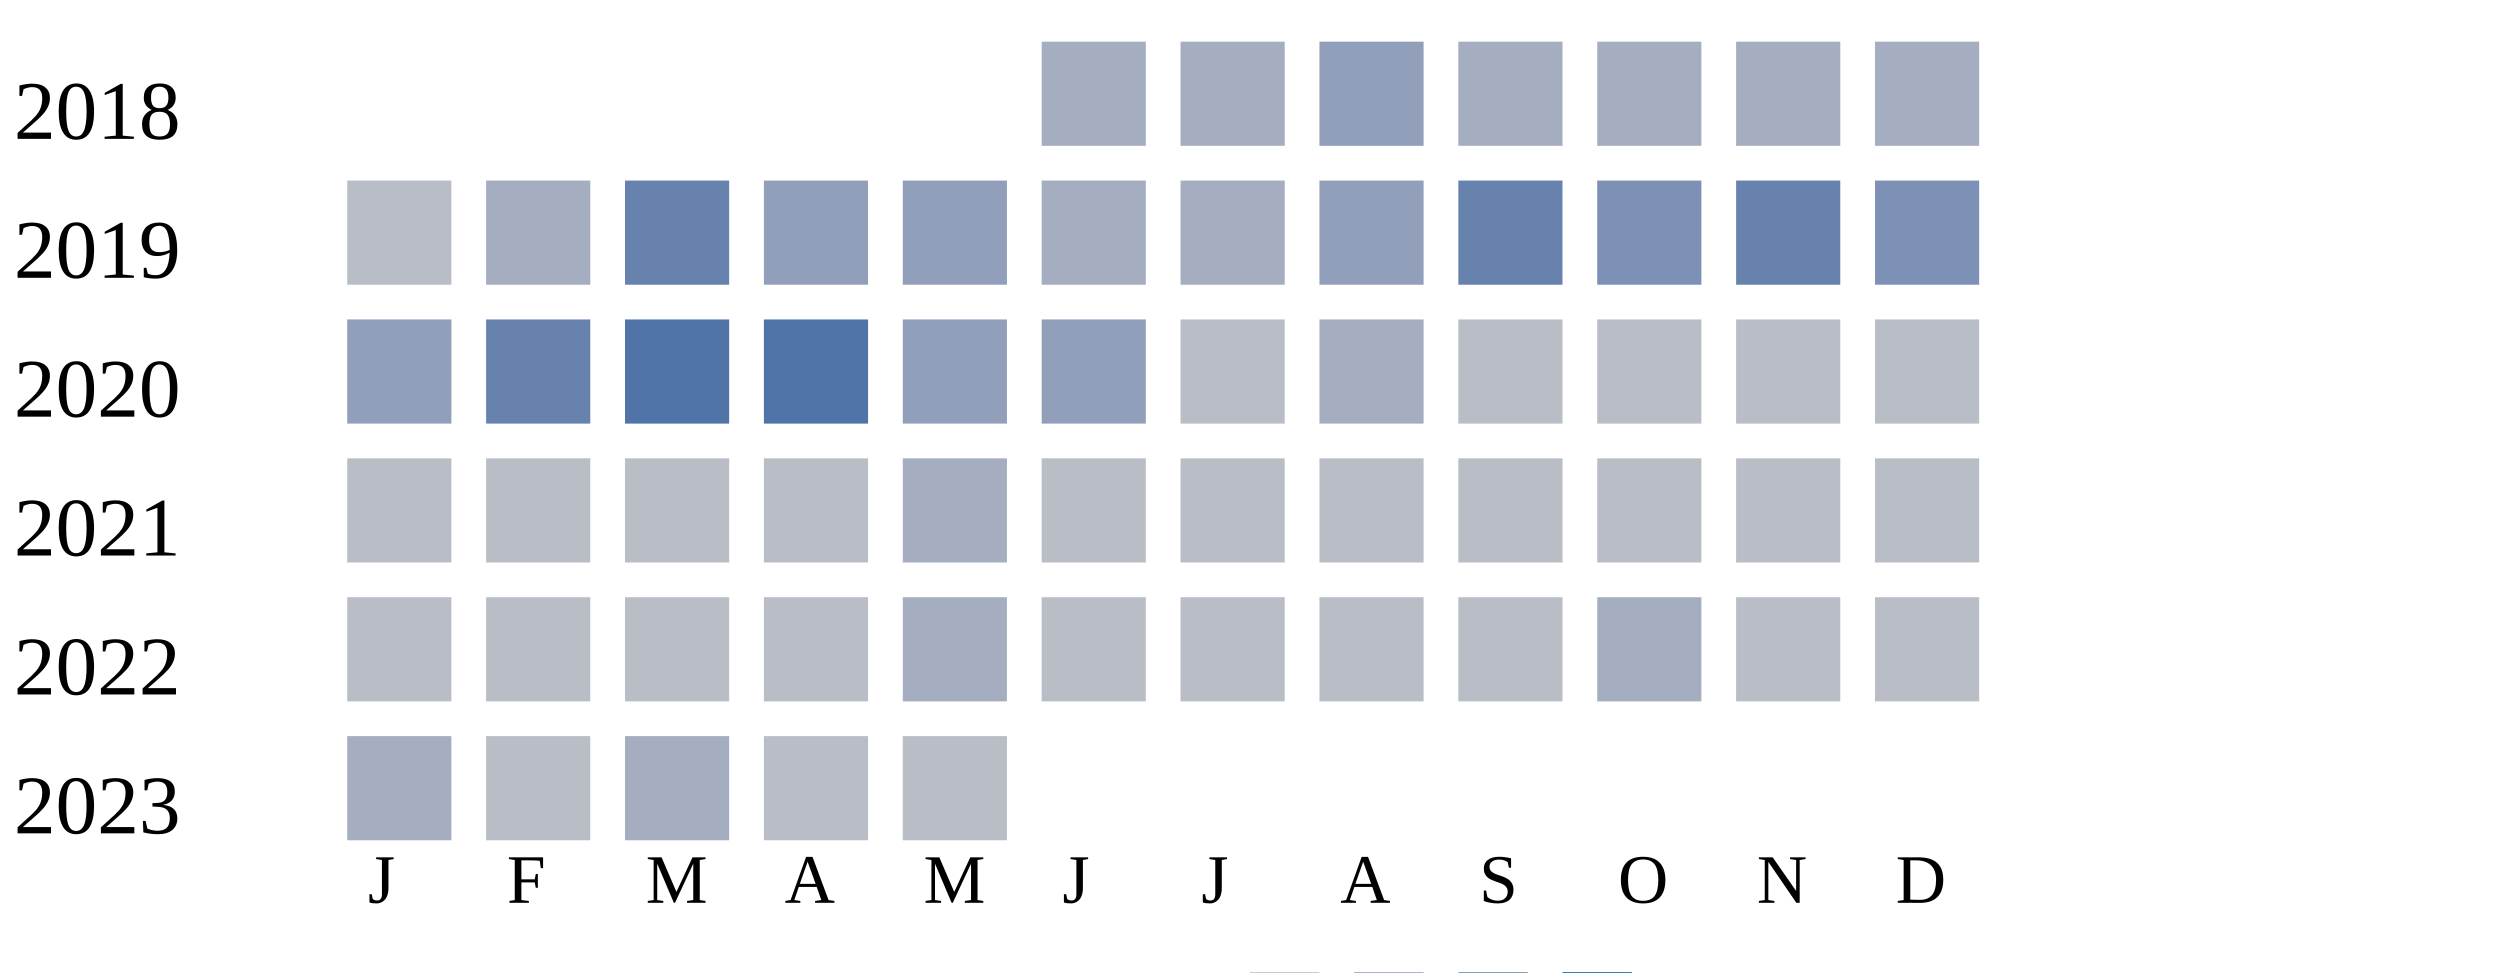
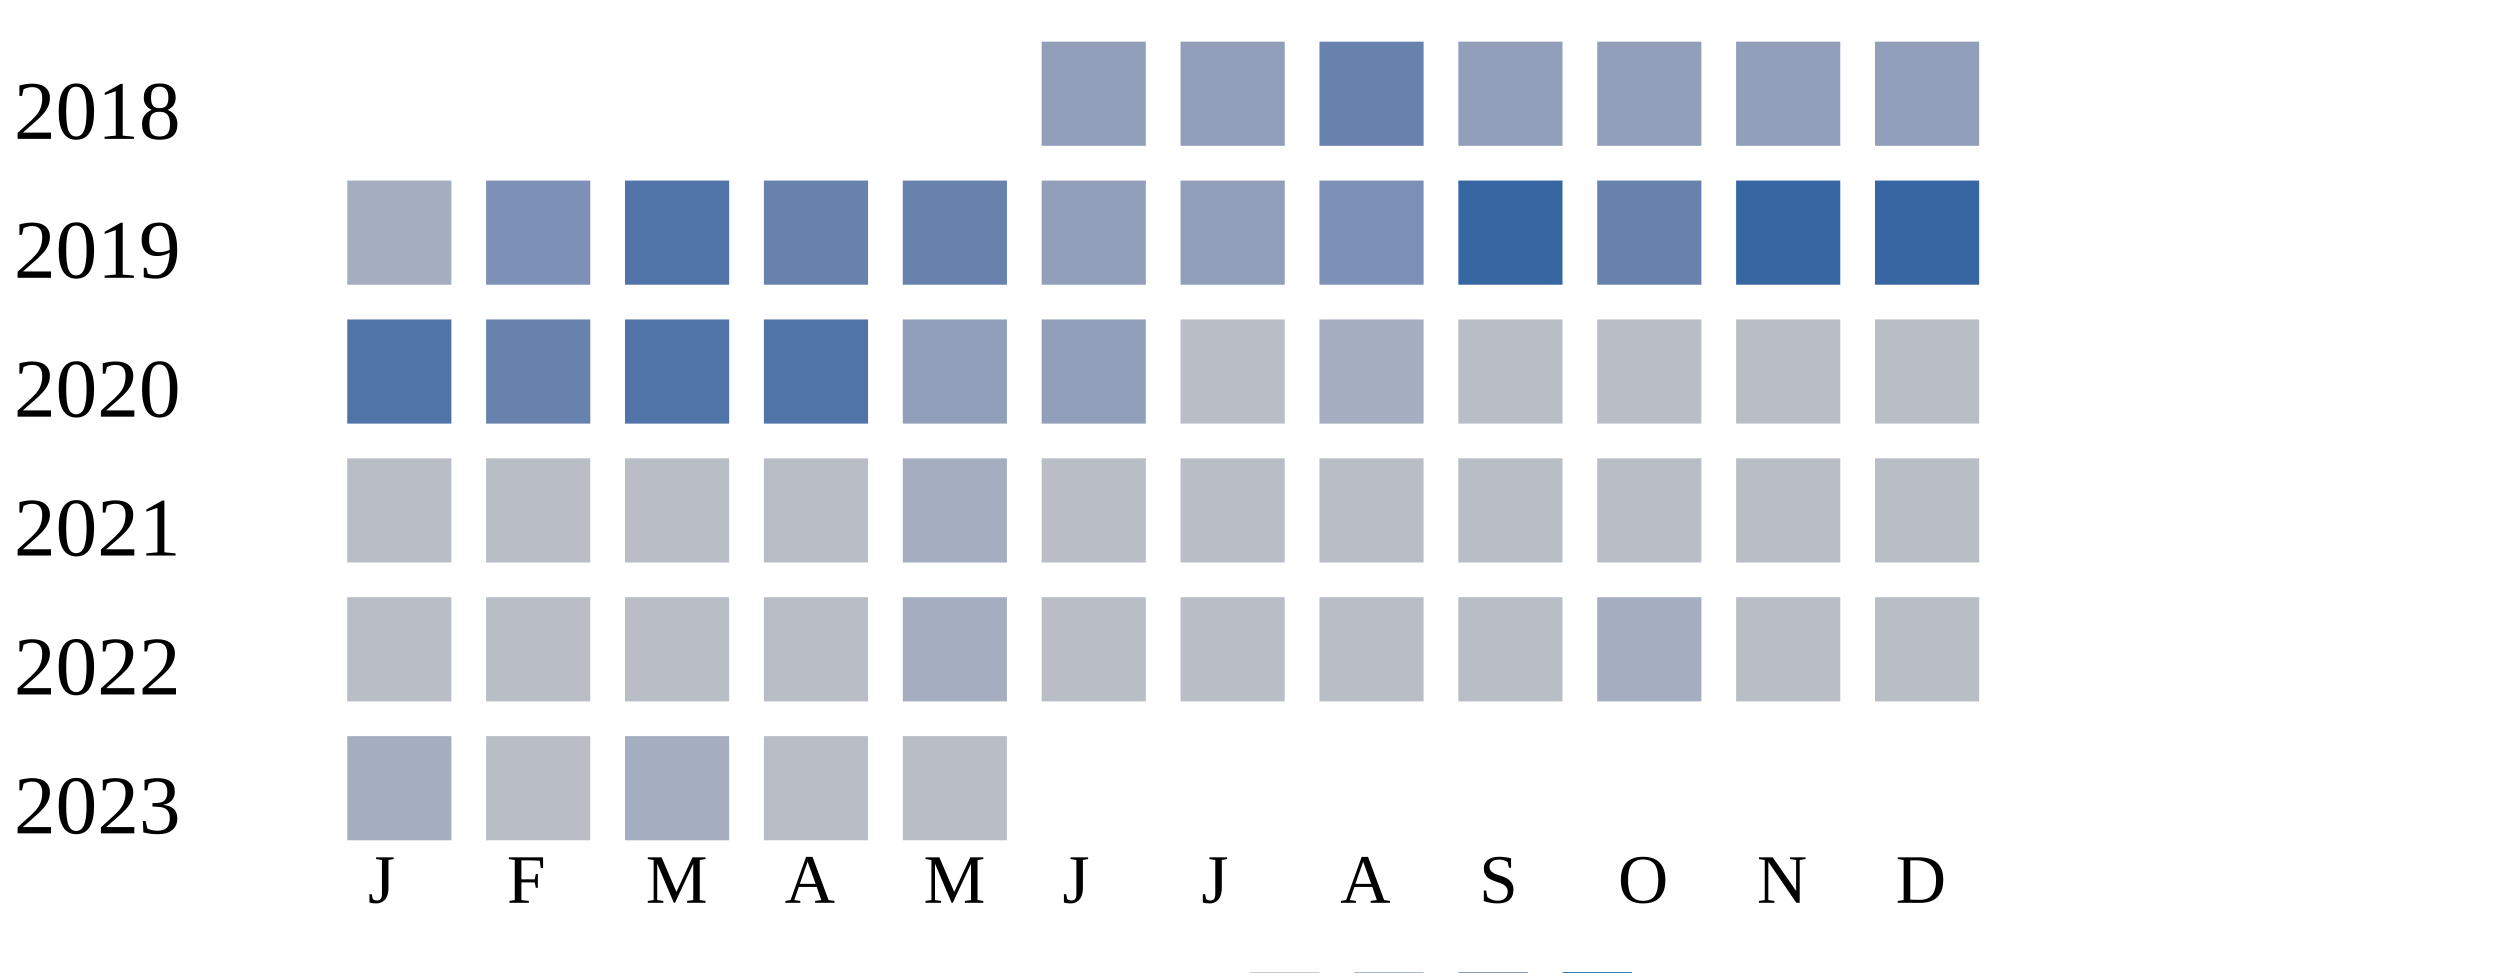
<svg xmlns="http://www.w3.org/2000/svg" width="360" height="140">
  <g transform="translate(0 0)">
    <text x="2" y="20">2018</text>
-     <rect x="150" y="6" width="15" height="15" fill="#a5aec0" />
-     <rect x="170" y="6" width="15" height="15" fill="#a5aec0" />
-     <rect x="190" y="6" width="15" height="15" fill="#919fba" />
-     <rect x="210" y="6" width="15" height="15" fill="#a5aec0" />
-     <rect x="230" y="6" width="15" height="15" fill="#a5aec0" />
-     <rect x="250" y="6" width="15" height="15" fill="#a5aec0" />
-     <rect x="270" y="6" width="15" height="15" fill="#a5aec0" />
+     <rect x="150" y="6" width="15" height="15" fill="#919fba" />
+     <rect x="170" y="6" width="15" height="15" fill="#919fba" />
+     <rect x="190" y="6" width="15" height="15" fill="#6882ae" />
+     <rect x="210" y="6" width="15" height="15" fill="#919fba" />
+     <rect x="230" y="6" width="15" height="15" fill="#919fba" />
+     <rect x="250" y="6" width="15" height="15" fill="#919fba" />
+     <rect x="270" y="6" width="15" height="15" fill="#919fba" />
  </g>
  <g transform="translate(0 20)">
    <text x="2" y="20">2019</text>
-     <rect x="50" y="6" width="15" height="15" fill="#b9bdc6" />
-     <rect x="70" y="6" width="15" height="15" fill="#a5aec0" />
-     <rect x="90" y="6" width="15" height="15" fill="#6882ae" />
-     <rect x="110" y="6" width="15" height="15" fill="#919fba" />
-     <rect x="130" y="6" width="15" height="15" fill="#919fba" />
-     <rect x="150" y="6" width="15" height="15" fill="#a5aec0" />
-     <rect x="170" y="6" width="15" height="15" fill="#a5aec0" />
-     <rect x="190" y="6" width="15" height="15" fill="#919fba" />
-     <rect x="210" y="6" width="15" height="15" fill="#6882ae" />
-     <rect x="230" y="6" width="15" height="15" fill="#7d90b5" />
-     <rect x="250" y="6" width="15" height="15" fill="#6882ae" />
-     <rect x="270" y="6" width="15" height="15" fill="#7d90b5" />
+     <rect x="50" y="6" width="15" height="15" fill="#a5aec0" />
+     <rect x="70" y="6" width="15" height="15" fill="#7d90b5" />
+     <rect x="90" y="6" width="15" height="15" fill="#5174a8" />
+     <rect x="110" y="6" width="15" height="15" fill="#6882ae" />
+     <rect x="130" y="6" width="15" height="15" fill="#6882ae" />
+     <rect x="150" y="6" width="15" height="15" fill="#919fba" />
+     <rect x="170" y="6" width="15" height="15" fill="#919fba" />
+     <rect x="190" y="6" width="15" height="15" fill="#7d90b5" />
+     <rect x="210" y="6" width="15" height="15" fill="#3667a2" />
+     <rect x="230" y="6" width="15" height="15" fill="#6882ae" />
+     <rect x="250" y="6" width="15" height="15" fill="#3667a2" />
+     <rect x="270" y="6" width="15" height="15" fill="#3667a2" />
  </g>
  <g transform="translate(0 40)">
    <text x="2" y="20">2020</text>
-     <rect x="50" y="6" width="15" height="15" fill="#919fba" />
+     <rect x="50" y="6" width="15" height="15" fill="#5174a8" />
    <rect x="70" y="6" width="15" height="15" fill="#6882ae" />
    <rect x="90" y="6" width="15" height="15" fill="#5174a8" />
    <rect x="110" y="6" width="15" height="15" fill="#5174a8" />
    <rect x="130" y="6" width="15" height="15" fill="#919fba" />
    <rect x="150" y="6" width="15" height="15" fill="#919fba" />
    <rect x="170" y="6" width="15" height="15" fill="#b9bdc6" />
    <rect x="190" y="6" width="15" height="15" fill="#a5aec0" />
    <rect x="210" y="6" width="15" height="15" fill="#b9bdc6" />
    <rect x="230" y="6" width="15" height="15" fill="#b9bdc6" />
    <rect x="250" y="6" width="15" height="15" fill="#b9bdc6" />
    <rect x="270" y="6" width="15" height="15" fill="#b9bdc6" />
  </g>
  <g transform="translate(0 60)">
    <text x="2" y="20">2021</text>
    <rect x="50" y="6" width="15" height="15" fill="#b9bdc6" />
    <rect x="70" y="6" width="15" height="15" fill="#b9bdc6" />
    <rect x="90" y="6" width="15" height="15" fill="#b9bdc6" />
    <rect x="110" y="6" width="15" height="15" fill="#b9bdc6" />
    <rect x="130" y="6" width="15" height="15" fill="#a5aec0" />
    <rect x="150" y="6" width="15" height="15" fill="#b9bdc6" />
    <rect x="170" y="6" width="15" height="15" fill="#b9bdc6" />
    <rect x="190" y="6" width="15" height="15" fill="#b9bdc6" />
    <rect x="210" y="6" width="15" height="15" fill="#b9bdc6" />
    <rect x="230" y="6" width="15" height="15" fill="#b9bdc6" />
    <rect x="250" y="6" width="15" height="15" fill="#b9bdc6" />
    <rect x="270" y="6" width="15" height="15" fill="#b9bdc6" />
  </g>
  <g transform="translate(0 80)">
    <text x="2" y="20">2022</text>
    <rect x="50" y="6" width="15" height="15" fill="#b9bdc6" />
    <rect x="70" y="6" width="15" height="15" fill="#b9bdc6" />
    <rect x="90" y="6" width="15" height="15" fill="#b9bdc6" />
    <rect x="110" y="6" width="15" height="15" fill="#b9bdc6" />
    <rect x="130" y="6" width="15" height="15" fill="#a5aec0" />
    <rect x="150" y="6" width="15" height="15" fill="#b9bdc6" />
    <rect x="170" y="6" width="15" height="15" fill="#b9bdc6" />
    <rect x="190" y="6" width="15" height="15" fill="#b9bdc6" />
    <rect x="210" y="6" width="15" height="15" fill="#b9bdc6" />
    <rect x="230" y="6" width="15" height="15" fill="#a5aec0" />
    <rect x="250" y="6" width="15" height="15" fill="#b9bdc6" />
    <rect x="270" y="6" width="15" height="15" fill="#b9bdc6" />
  </g>
  <g transform="translate(0 100)">
    <text x="2" y="20">2023</text>
    <rect x="50" y="6" width="15" height="15" fill="#a5aec0" />
    <rect x="70" y="6" width="15" height="15" fill="#b9bdc6" />
    <rect x="90" y="6" width="15" height="15" fill="#a5aec0" />
    <rect x="110" y="6" width="15" height="15" fill="#b9bdc6" />
    <rect x="130" y="6" width="15" height="15" fill="#b9bdc6" />
  </g>
  <text style="font-size: 10px; text-align: center" x="53" y="130">J</text>
  <text style="font-size: 10px; text-align: center" x="73" y="130">F</text>
  <text style="font-size: 10px; text-align: center" x="93" y="130">M</text>
  <text style="font-size: 10px; text-align: center" x="113" y="130">A</text>
  <text style="font-size: 10px; text-align: center" x="133" y="130">M</text>
  <text style="font-size: 10px; text-align: center" x="153" y="130">J</text>
  <text style="font-size: 10px; text-align: center" x="173" y="130">J</text>
  <text style="font-size: 10px; text-align: center" x="193" y="130">A</text>
  <text style="font-size: 10px; text-align: center" x="213" y="130">S</text>
  <text style="font-size: 10px; text-align: center" x="233" y="130">O</text>
  <text style="font-size: 10px; text-align: center" x="253" y="130">N</text>
  <text style="font-size: 10px; text-align: center" x="273" y="130">D</text>
  <text style="font-size: 10px;" x="155" y="149">Less</text>
  <rect fill="#b9bdc6" width="10" height="10" x="180" y="140" />
  <rect fill="#919fba" width="10" height="10" x="195" y="140" />
  <rect fill="#6882ae" width="10" height="10" x="210" y="140" />
  <rect fill="#005a9c" width="10" height="10" x="225" y="140" />
  <text x="240" y="149" style="font-size: 10px;">More</text>
</svg>
